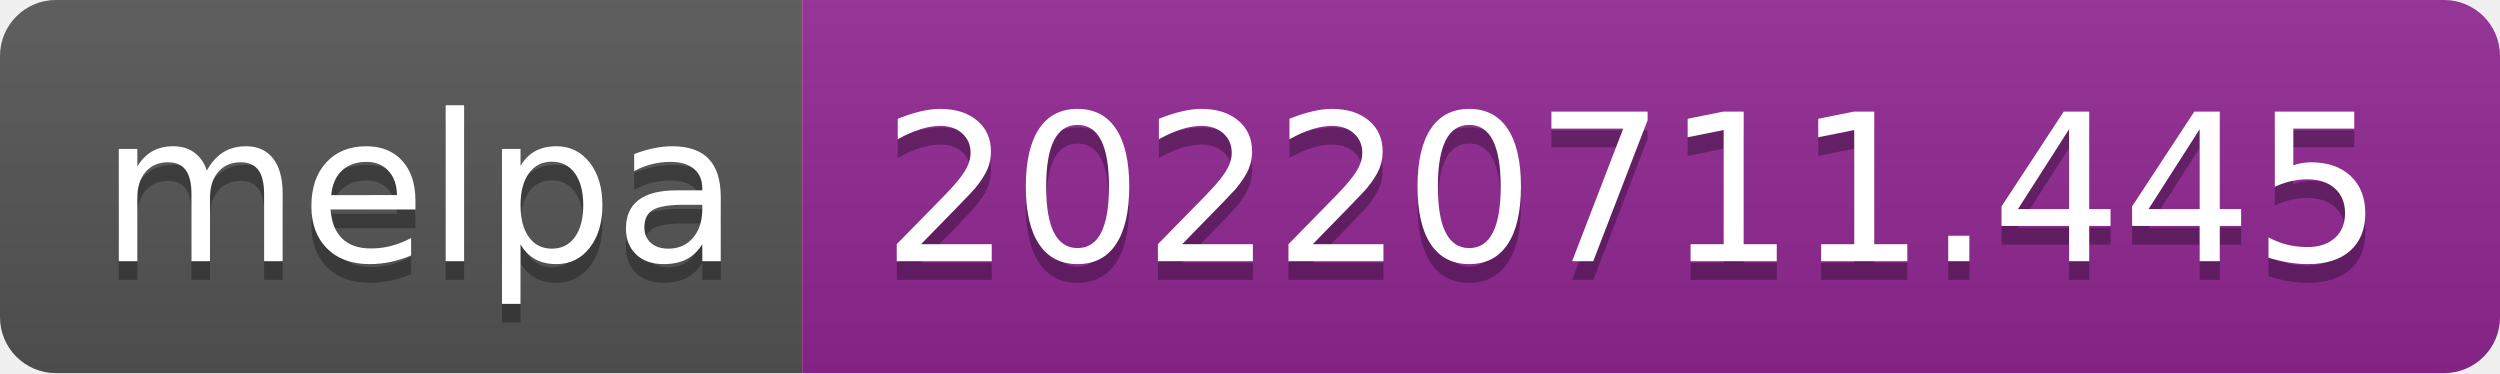
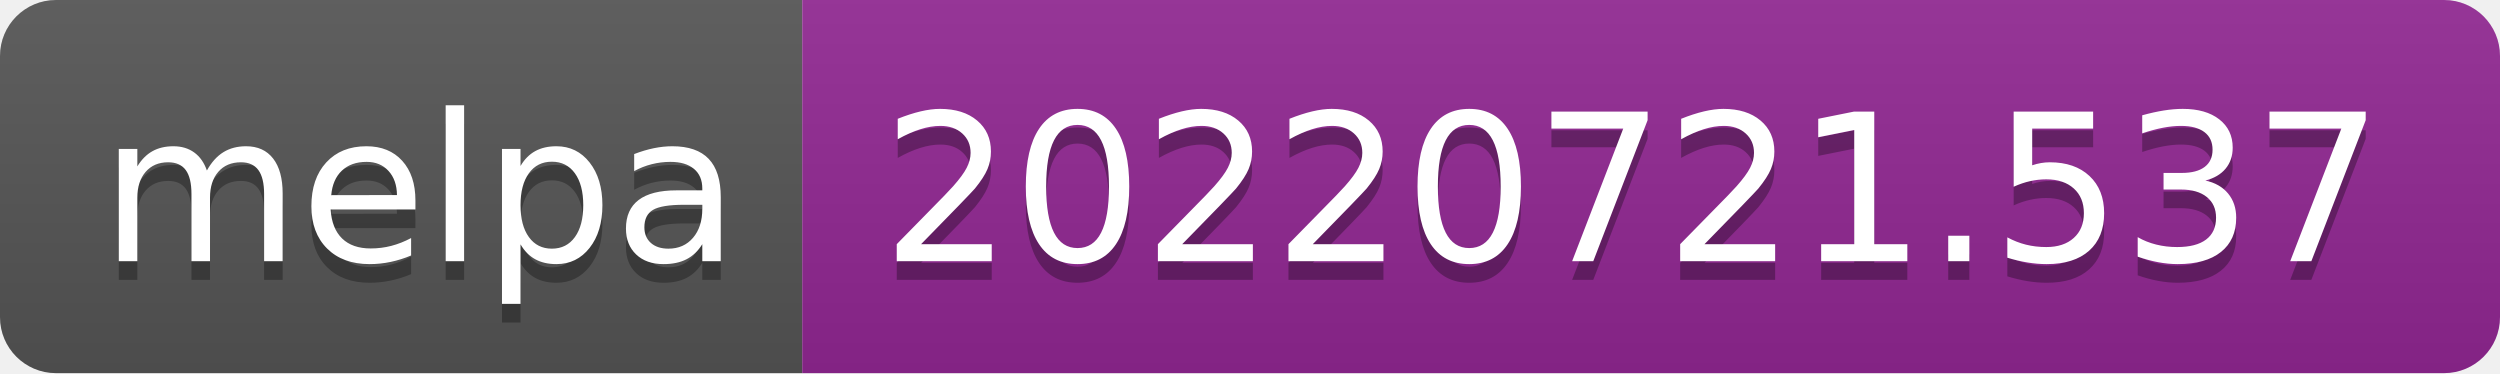
- <svg xmlns="http://www.w3.org/2000/svg" width="134" height="20" role="img" aria-label="melpa: 20220711.445">
+ <svg xmlns="http://www.w3.org/2000/svg" width="134" height="20" role="img" aria-label="melpa: 20220721.537">
  <linearGradient id="s" x2="0" y2="100%">
    <stop offset="0" stop-color="#bbb" stop-opacity=".1" />
    <stop offset="1" stop-opacity=".1" />
  </linearGradient>
  <clipPath id="r">
    <rect width="134" height="20" rx="3" fill="#fff" />
  </clipPath>
  <g clip-path="url(#r)">
    <rect width="43" height="20" fill="#555" />
    <rect x="43" width="91" height="20" fill="#922793" />
    <rect width="134" height="20" fill="url(#s)" />
  </g>
  <g fill="#fff" text-anchor="middle" font-family="Verdana,Geneva,DejaVu Sans,sans-serif" text-rendering="geometricPrecision" font-size="110">
    <text aria-hidden="true" x="225" y="150" fill="#010101" fill-opacity=".3" transform="scale(.1)" textLength="330">melpa</text>
    <text x="225" y="140" transform="scale(.1)" fill="#fff" textLength="330">melpa</text>
-     <text aria-hidden="true" x="875" y="150" fill="#010101" fill-opacity=".3" transform="scale(.1)" textLength="810">20220711.445</text>
-     <text x="875" y="140" transform="scale(.1)" fill="#fff" textLength="810">20220711.445</text>
+     <text aria-hidden="true" x="875" y="150" fill="#010101" fill-opacity=".3" transform="scale(.1)" textLength="810">20220721.537</text>
+     <text x="875" y="140" transform="scale(.1)" fill="#fff" textLength="810">20220721.537</text>
  </g>
</svg>
